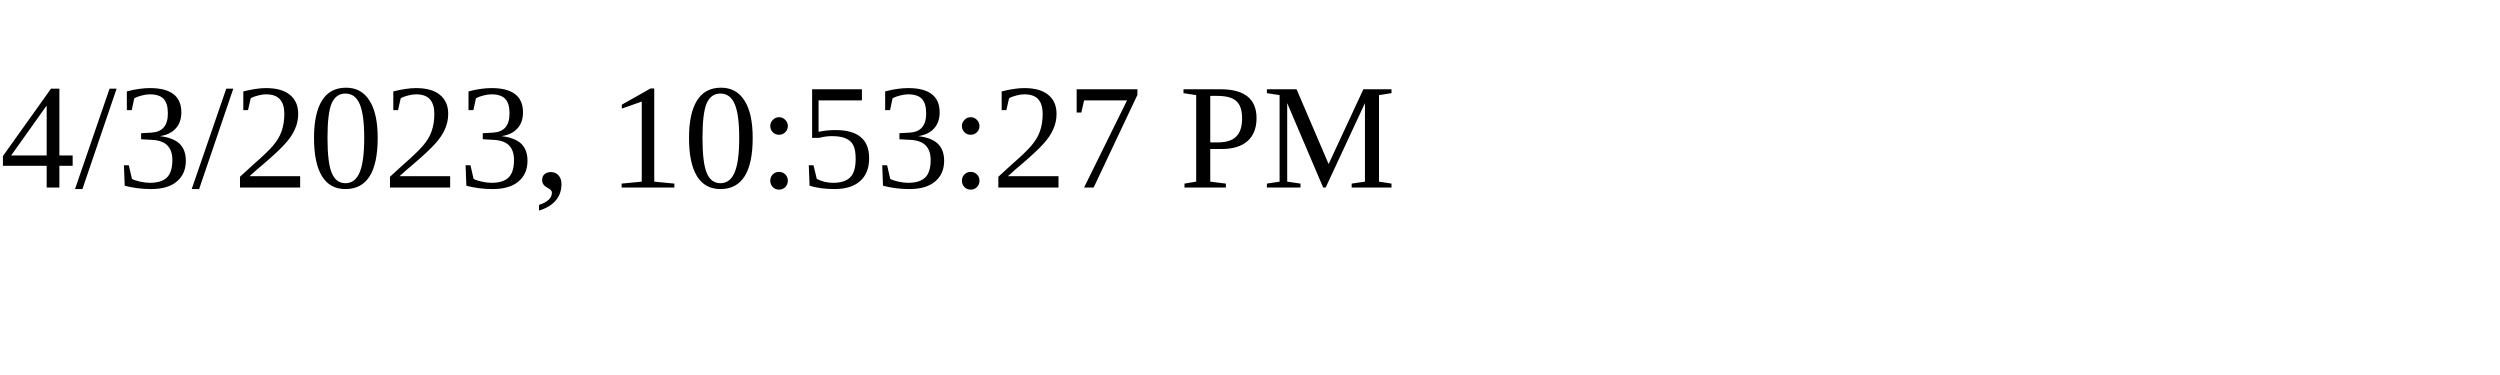
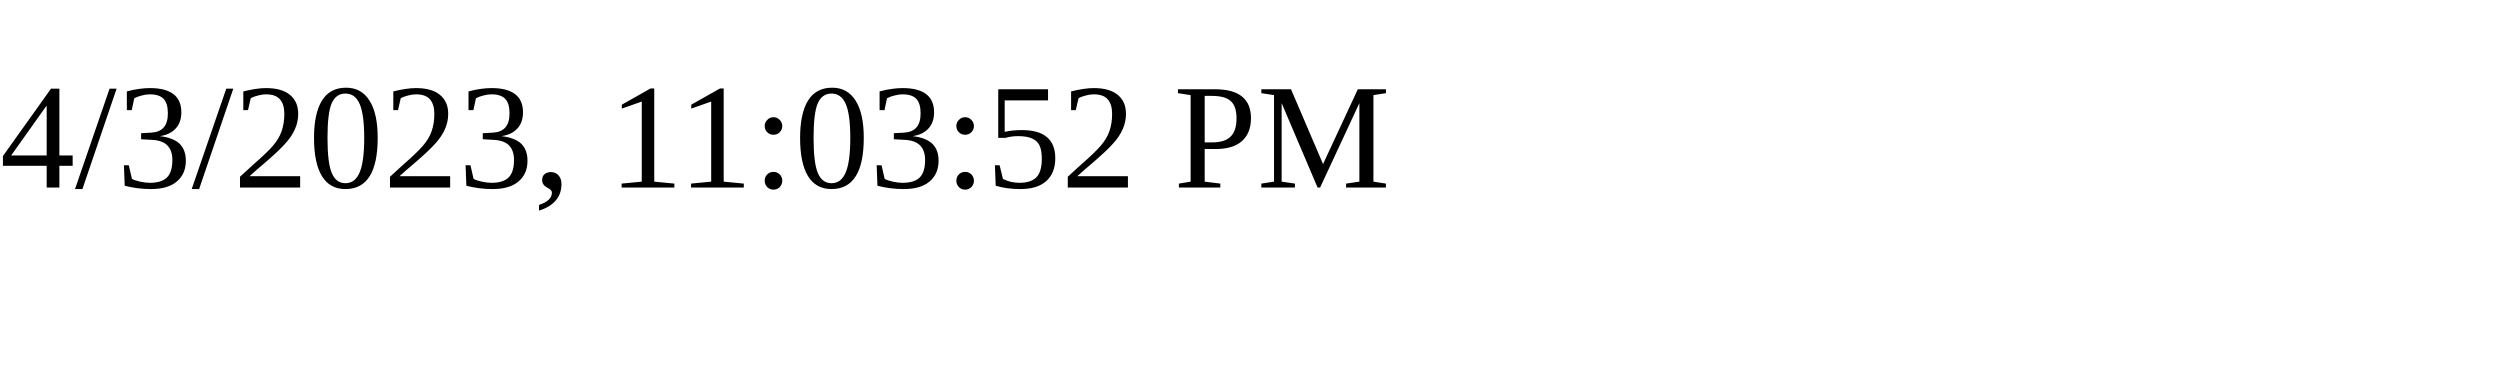
<svg xmlns="http://www.w3.org/2000/svg" height="30" width="200">
-   <text x="0" y="15">4/3/2023, 10:53:27 PM</text>
+   <text x="0" y="15">4/3/2023, 11:03:52 PM</text>
</svg>
